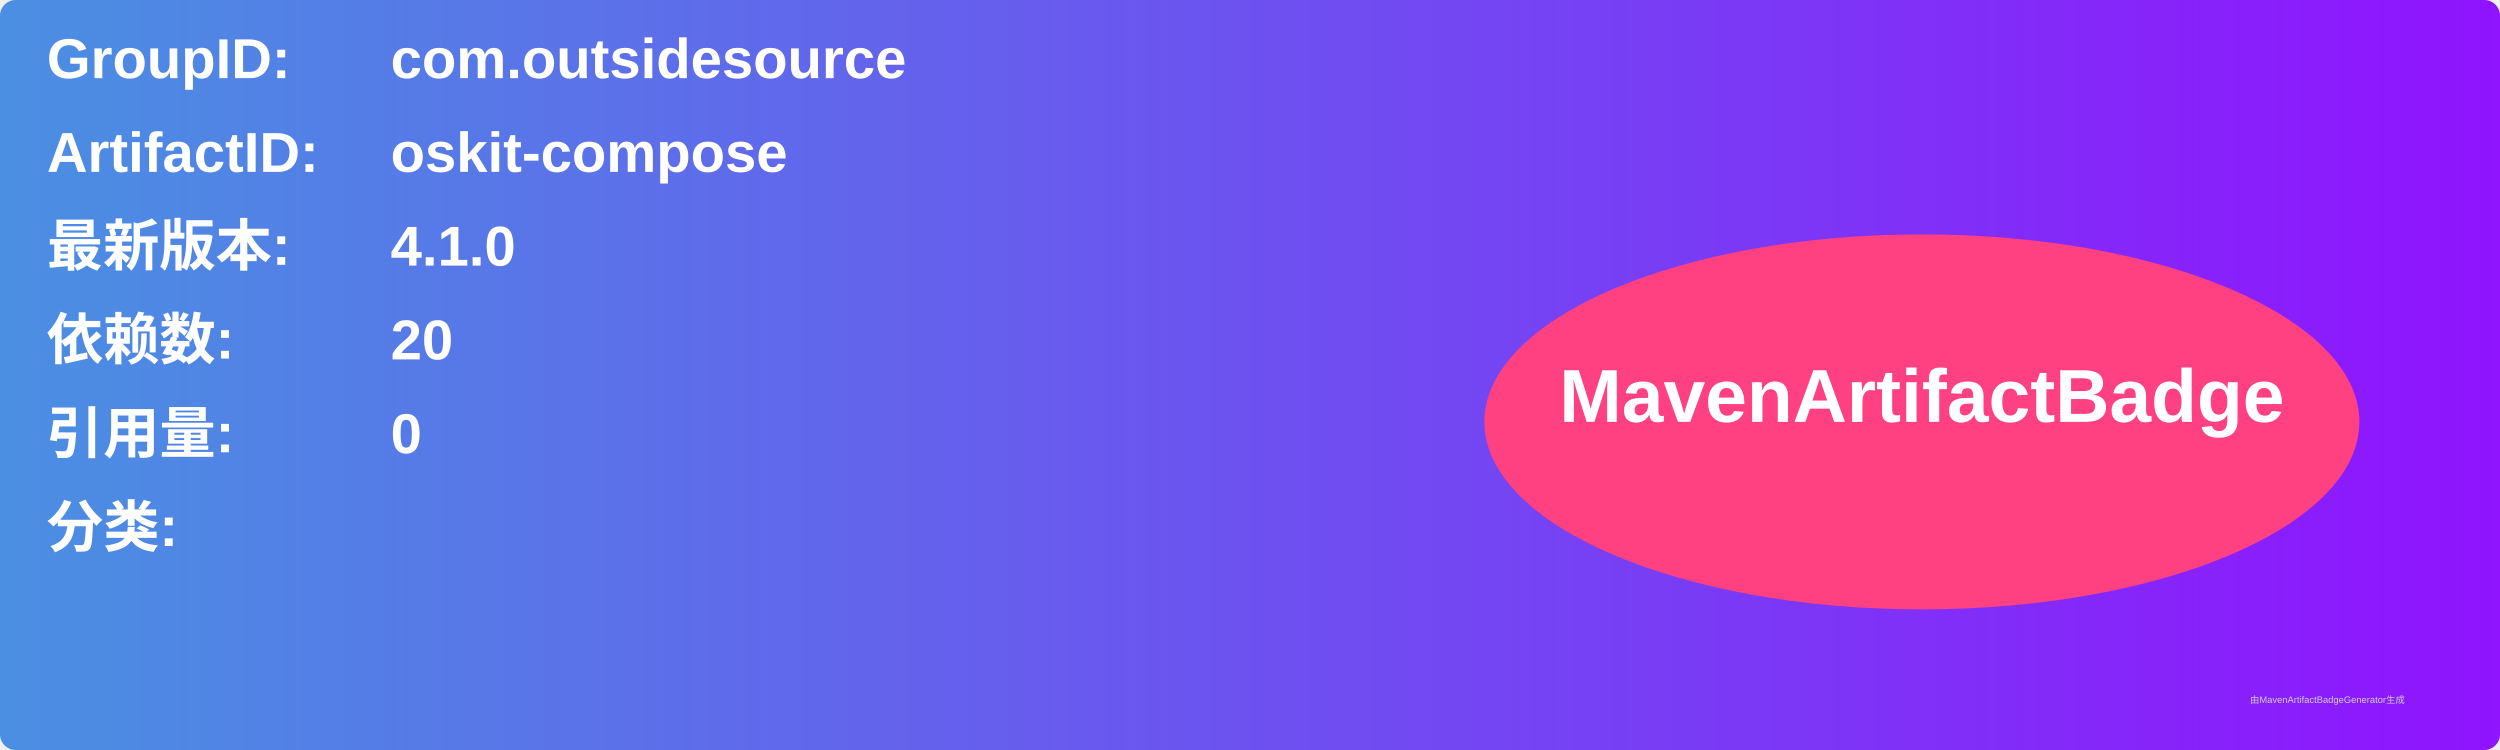
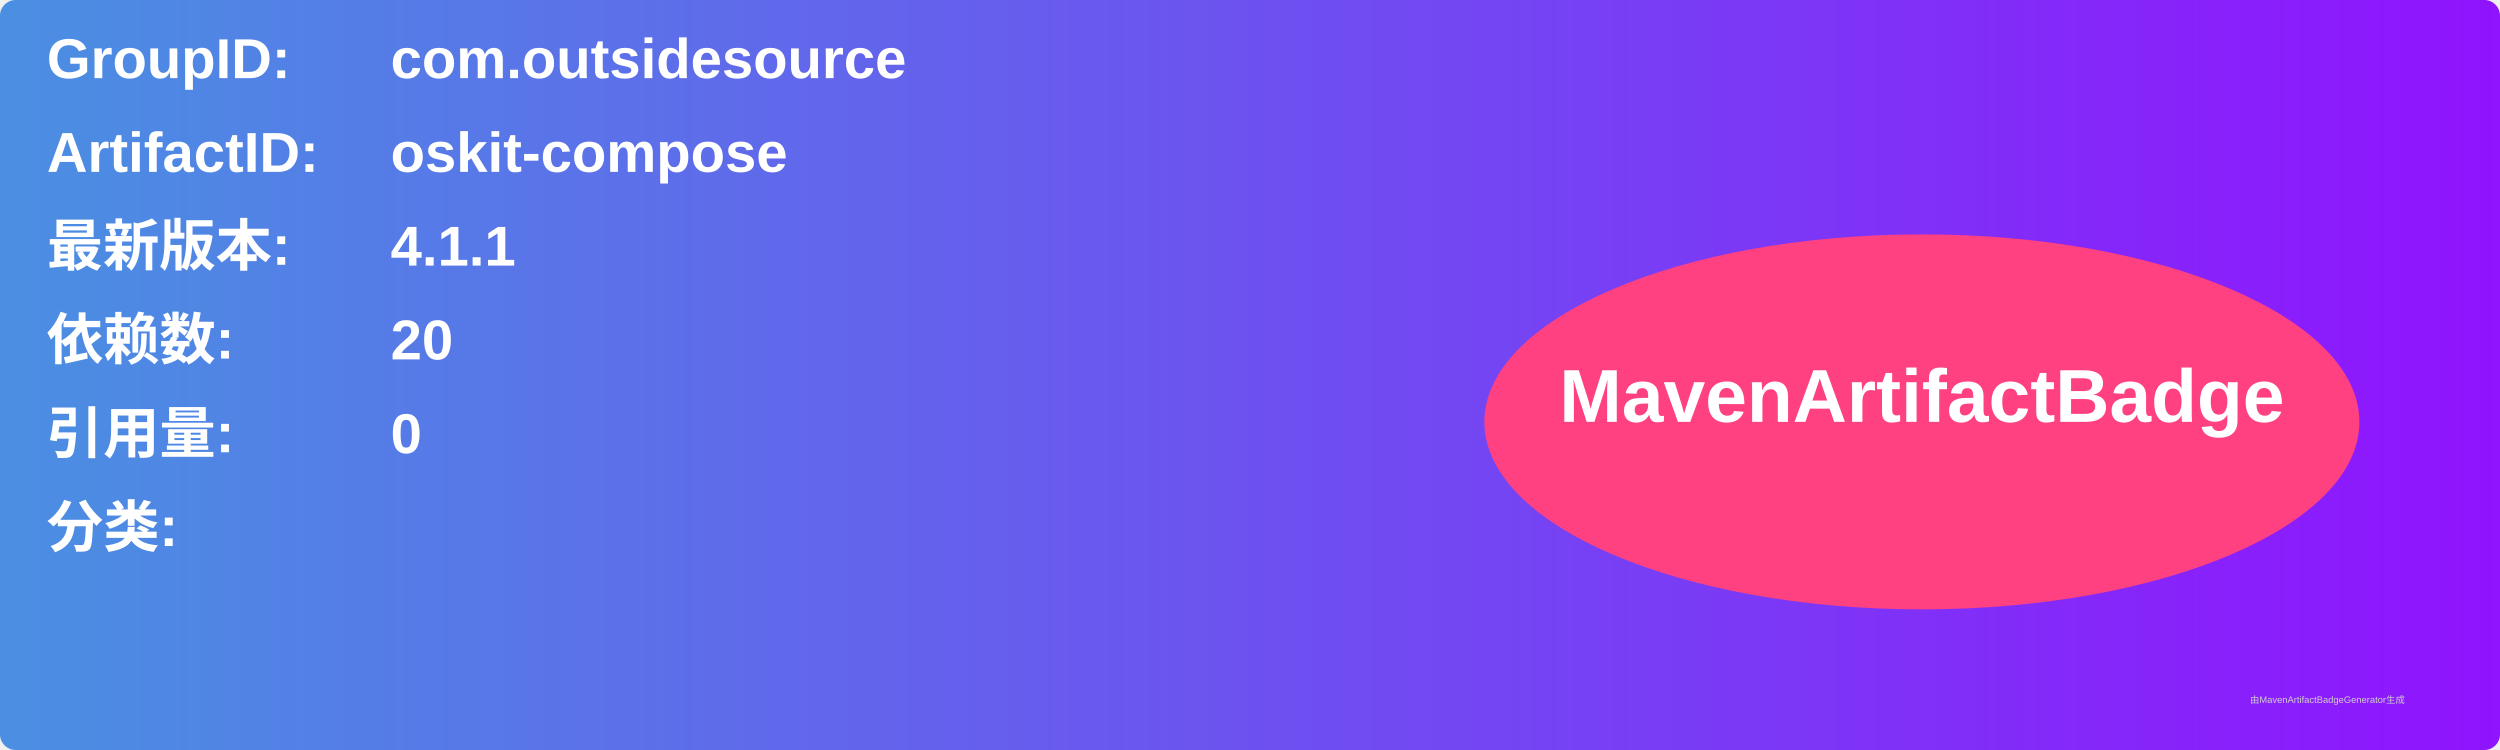
<svg xmlns="http://www.w3.org/2000/svg" width="800" height="240" viewBox="0 0 800 240">
  <linearGradient id="grad" x1="0%" y1="0%" x2="100%" y2="0%">
    <stop offset="0%" stop-color="#4a90e2" />
    <stop offset="100%" stop-color="#9013fe" />
  </linearGradient>
  <rect width="100%" height="100%" rx="5" ry="5" fill="url(#grad)" />
  <g transform="translate(15, 15)">
    <text x="0" y="10" font-family="Arial" font-size="18" fill="white" font-weight="bold" width="260">GroupID:</text>
    <text x="110" y="10" font-family="Arial" font-size="18" fill="white" font-weight="bold" width="460">com.outsidesource</text>
    <text x="0" y="40" font-family="Arial" font-size="18" fill="white" font-weight="bold" width="260">ArtifactID:</text>
    <text x="110" y="40" font-family="Arial" font-size="18" fill="white" font-weight="bold" width="460">oskit-compose</text>
    <text x="0" y="70" font-family="Arial" font-size="18" fill="white" font-weight="bold">最新版本:</text>
    <text x="110" y="70" font-family="Arial" font-size="18" fill="white" font-weight="bold">
-       <tspan font-weight="bold">4.1.0</tspan>
+       <tspan font-weight="bold">4.1.1</tspan>
    </text>
    <text x="0" y="100" font-family="Arial" font-size="18" fill="white" font-weight="bold">依赖数: </text>
    <text x="110" y="100" font-family="Arial" font-size="18" fill="white">
      <tspan font-weight="bold">20</tspan>
    </text>
    <text x="0" y="130" font-family="Arial" font-size="18" fill="white" font-weight="bold">引用量: </text>
    <text x="110" y="130" font-family="Arial" font-size="18" fill="white">
      <tspan font-weight="bold">0</tspan>
    </text>
    <text x="0" y="160" font-family="Arial" font-size="18" fill="white" font-weight="bold">分类:</text>
    <text x="10" y="190" font-family="Arial" font-size="10" fill="white">
      <tspan font-weight="bold" />
    </text>
    <ellipse cx="600" cy="120" rx="140" ry="60" fill="#ff4081" />
    <text x="600" y="120" text-anchor="middle" font-family="Arial" font-size="24" fill="white" font-weight="bold">MavenArtifactBadge</text>
  </g>
  <text x="720" y="225" font-family="Arial" font-size="3" fill="#d0d0d0">由MavenArtifactBadgeGenerator生成</text>
</svg>
